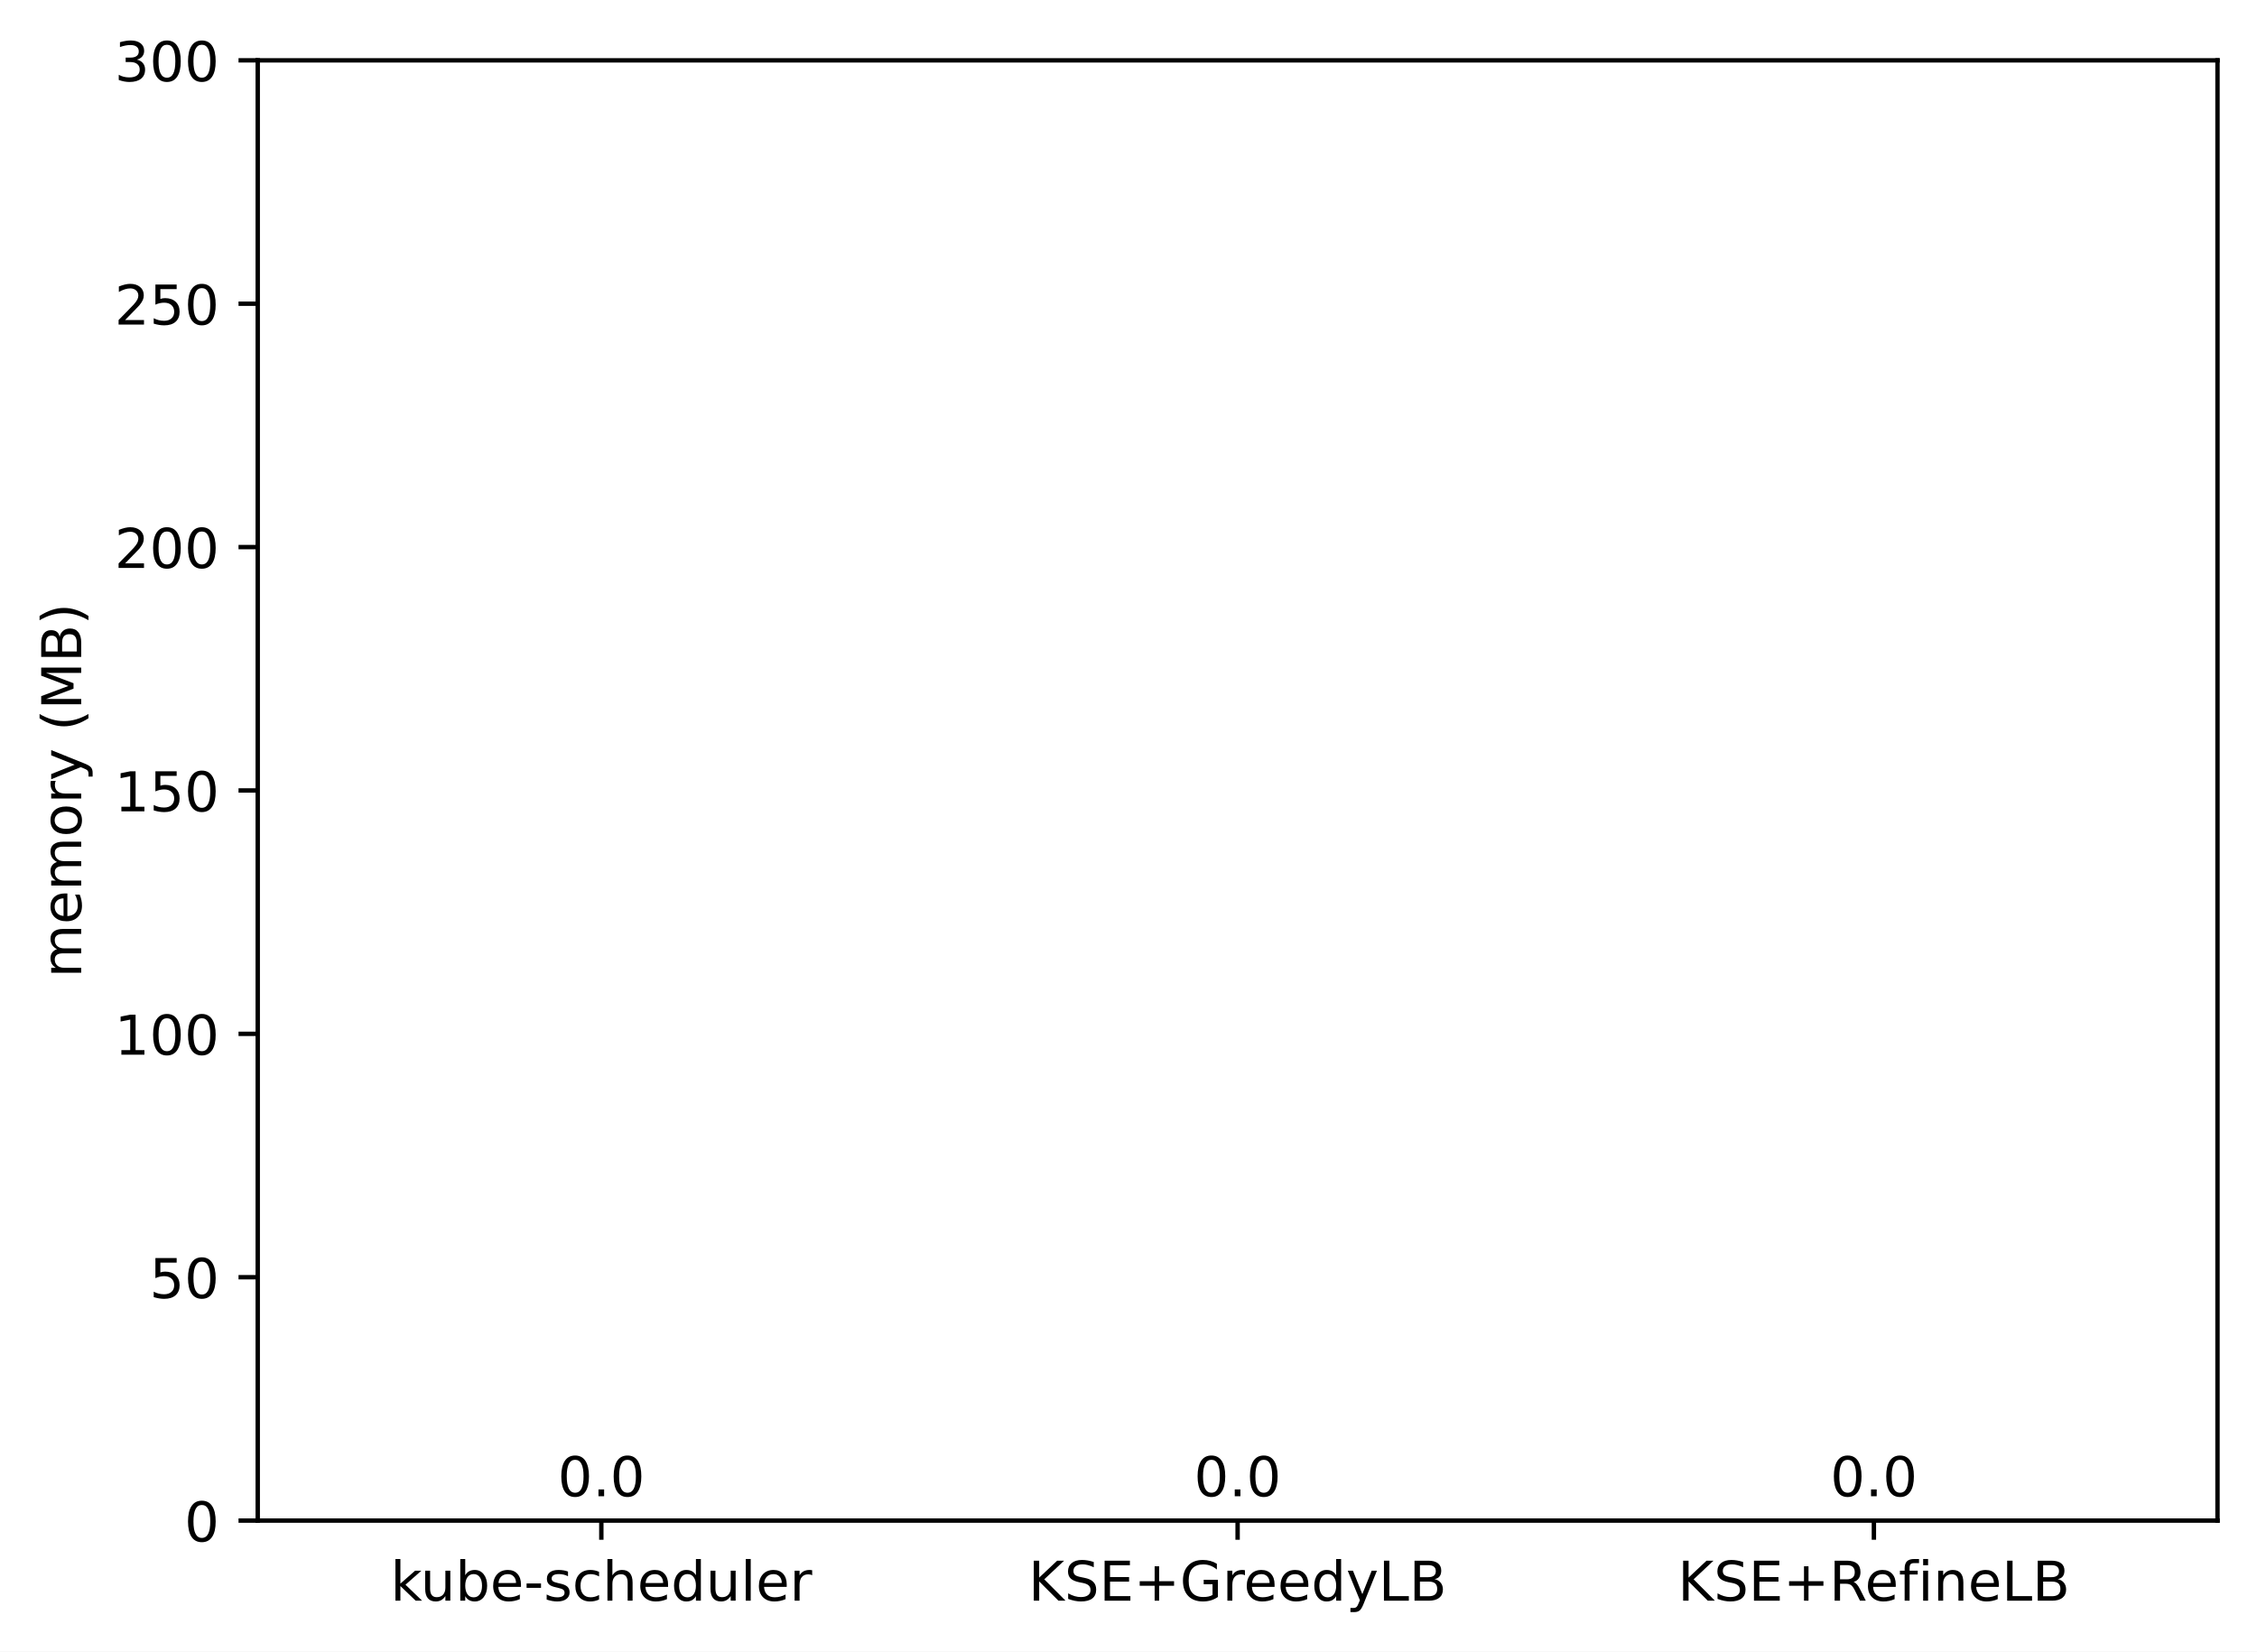
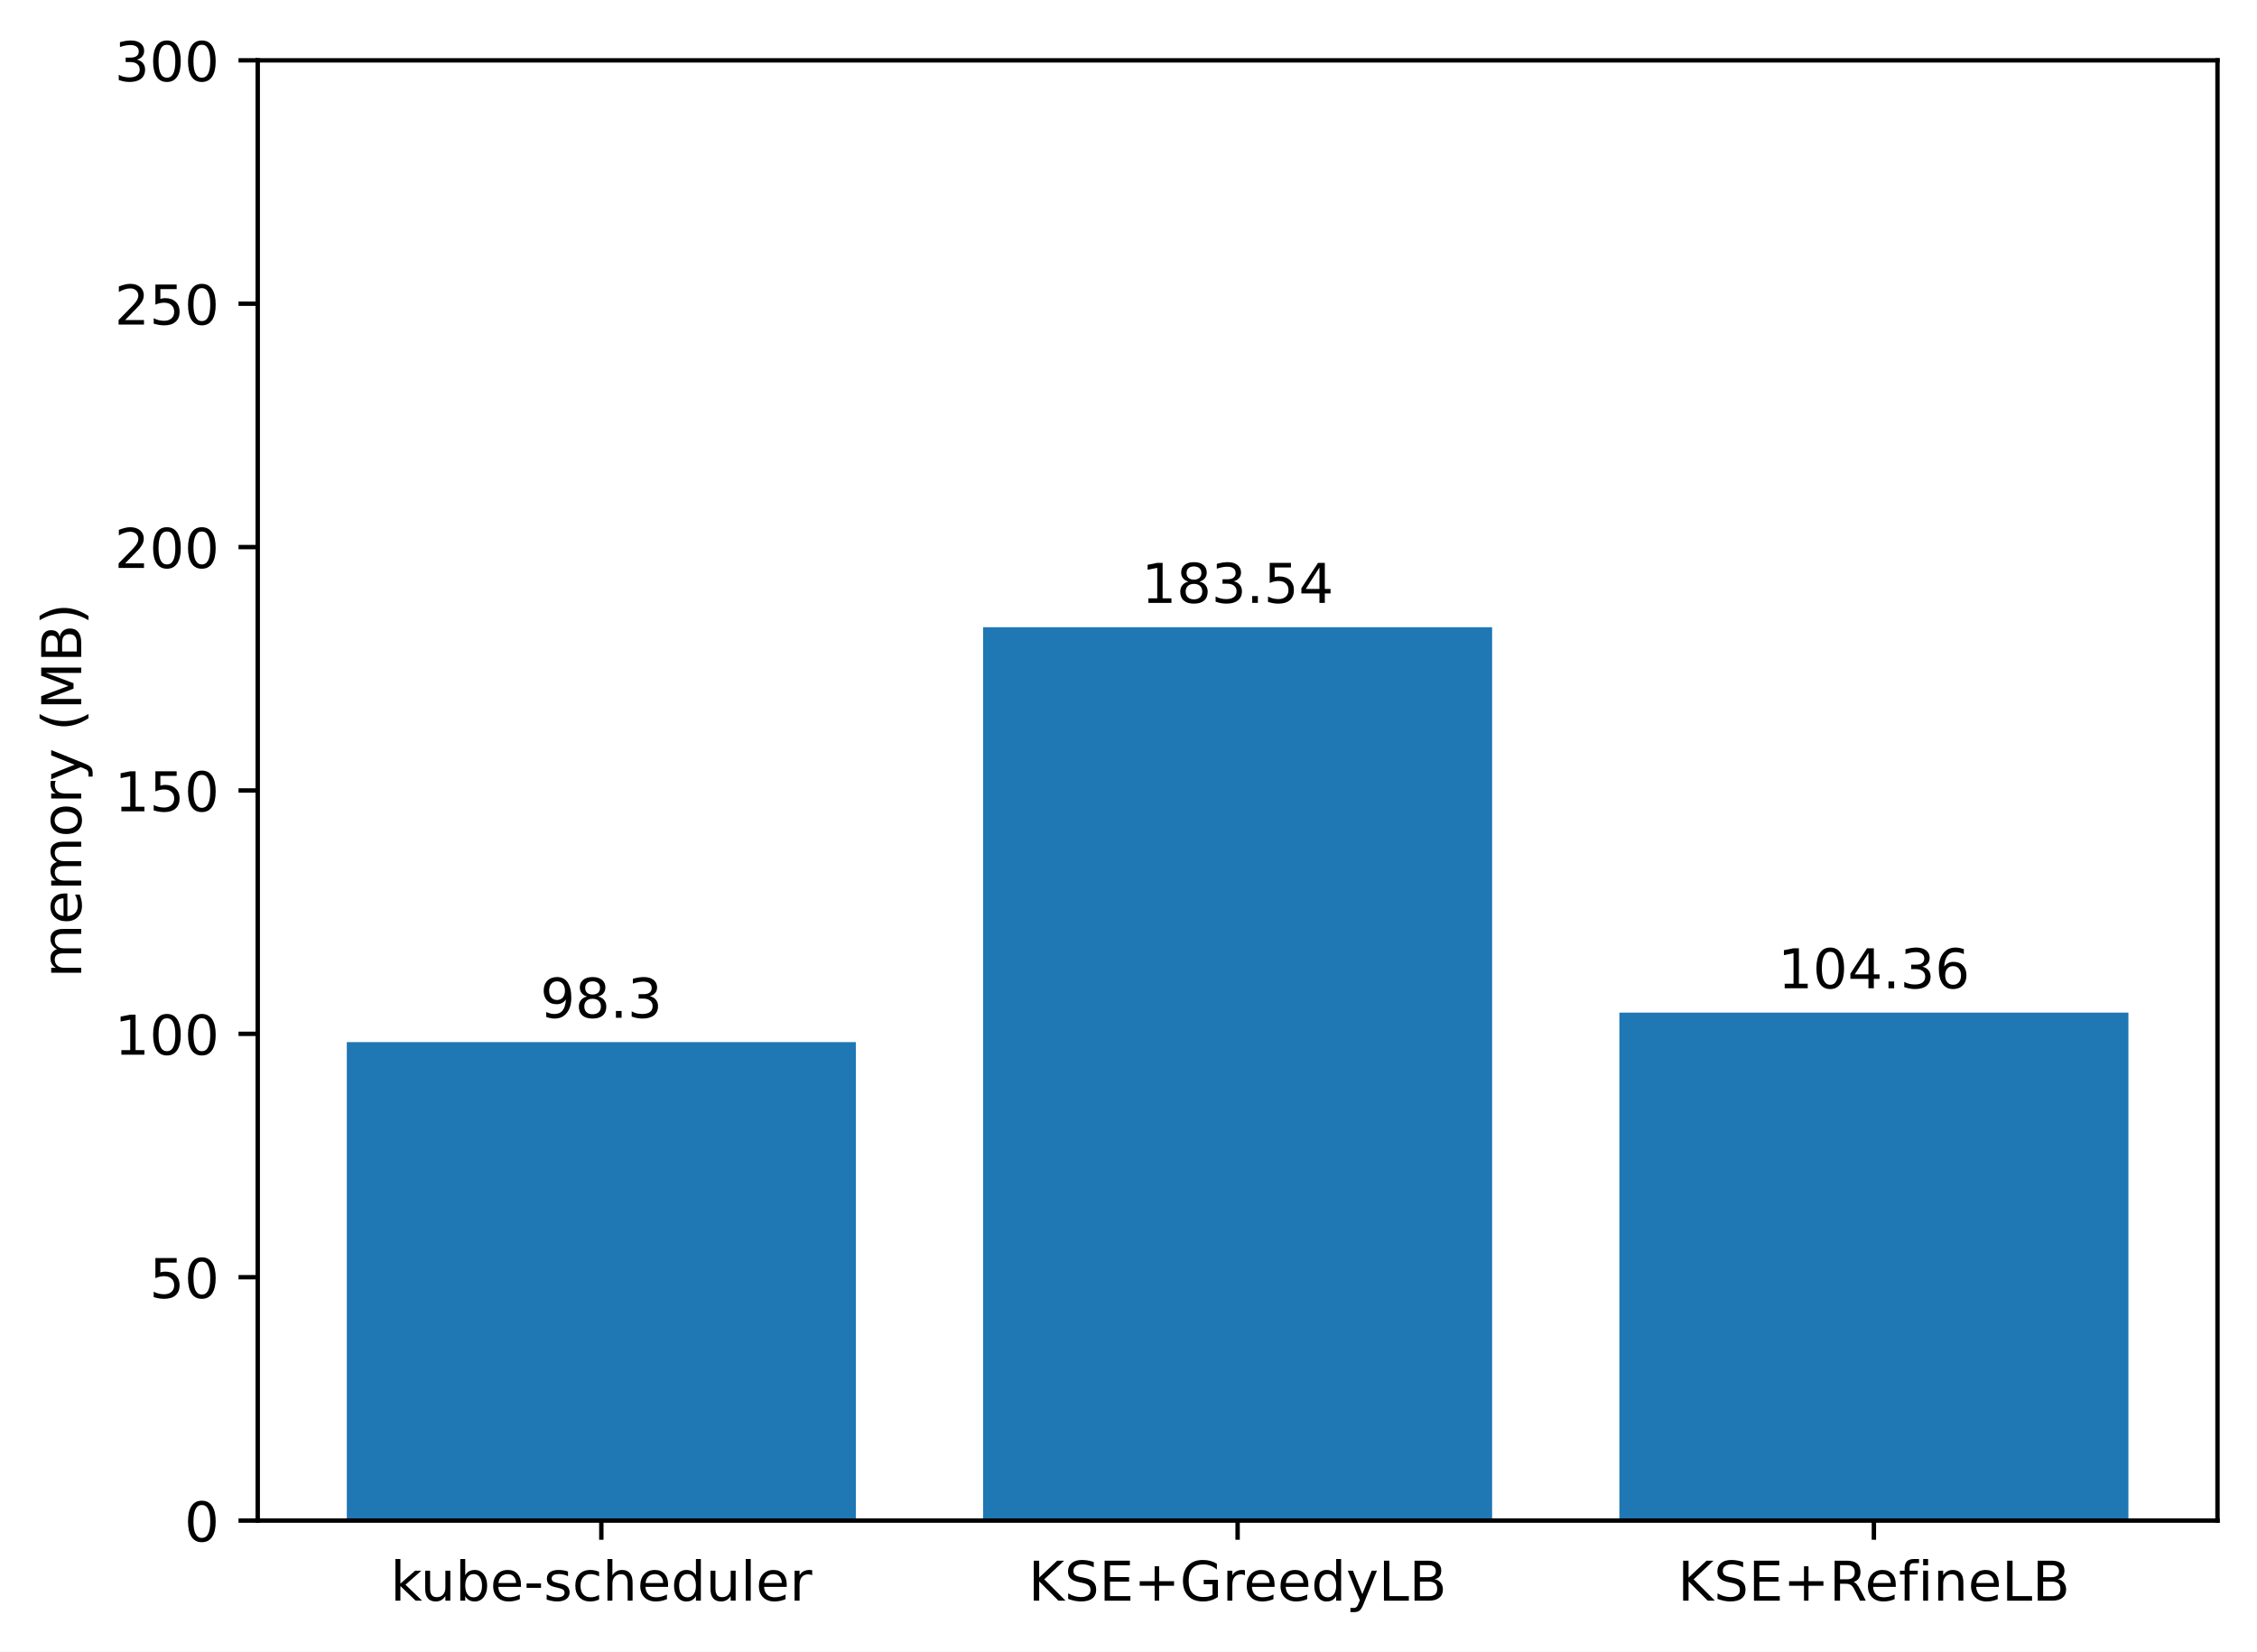
<svg xmlns="http://www.w3.org/2000/svg" xmlns:xlink="http://www.w3.org/1999/xlink" width="411.286pt" height="300.989pt" viewBox="0 0 411.286 300.989" version="1.1">
  <defs>
    <style type="text/css">*{stroke-linejoin: round; stroke-linecap: butt}</style>
  </defs>
  <g id="figure_1">
    <g id="patch_1">
      <path d="M 0 300.989  L 411.286 300.989  L 411.286 0  L 0 0  z " style="fill: #ffffff" />
    </g>
    <g id="axes_1">
      <g id="patch_2">
        <path d="M 46.966 277.111  L 404.086 277.111  L 404.086 10.999  L 46.966 10.999  z " style="fill: #ffffff" />
      </g>
      <g id="patch_3">
-         <path d="M 63.198 277.111  L 155.957 277.111  L 155.957 277.111  L 63.198 277.111  z " clip-path="url(#pa36c0ac9a5)" style="fill: #1f77b4" />
+         <path d="M 63.198 277.111  L 155.957 277.111  L 155.957 189.915  L 63.198 189.915  z " clip-path="url(#p74701b8c77)" style="fill: #1f77b4" />
      </g>
      <g id="patch_4">
-         <path d="M 179.146 277.111  L 271.905 277.111  L 271.905 277.111  L 179.146 277.111  z " clip-path="url(#pa36c0ac9a5)" style="fill: #1f77b4" />
+         <path d="M 179.146 277.111  L 271.905 277.111  L 271.905 114.304  L 179.146 114.304  z " clip-path="url(#p74701b8c77)" style="fill: #1f77b4" />
      </g>
      <g id="patch_5">
-         <path d="M 295.094 277.111  L 387.853 277.111  L 387.853 277.111  L 295.094 277.111  z " clip-path="url(#pa36c0ac9a5)" style="fill: #1f77b4" />
+         <path d="M 295.094 277.111  L 387.853 277.111  L 387.853 184.54  L 295.094 184.54  z " clip-path="url(#p74701b8c77)" style="fill: #1f77b4" />
      </g>
      <g id="matplotlib.axis_1">
        <g id="xtick_1">
          <g id="line2d_1">
            <defs>
-               <path id="mfc63682c84" d="M 0 0  L 0 3.5  " style="stroke: #000000; stroke-width: 0.8" />
+               <path id="md452cbeee0" d="M 0 0  L 0 3.5  " style="stroke: #000000; stroke-width: 0.8" />
            </defs>
            <g>
-               <use xlink:href="#mfc63682c84" x="109.578" y="277.111" style="stroke: #000000; stroke-width: 0.8" />
+               <use xlink:href="#md452cbeee0" x="109.578" y="277.111" style="stroke: #000000; stroke-width: 0.8" />
            </g>
          </g>
          <g id="text_1">
            <g transform="translate(71.15179 291.7097)scale(0.1 -0.1)">
              <defs>
                <path id="DejaVuSans-6b" d="M 581 4863  L 1159 4863  L 1159 1991  L 2875 3500  L 3609 3500  L 1753 1863  L 3688 0  L 2938 0  L 1159 1709  L 1159 0  L 581 0  L 581 4863  z " transform="scale(0.015625)" />
                <path id="DejaVuSans-75" d="M 544 1381  L 544 3500  L 1119 3500  L 1119 1403  Q 1119 906 1312 657  Q 1506 409 1894 409  Q 2359 409 2629 706  Q 2900 1003 2900 1516  L 2900 3500  L 3475 3500  L 3475 0  L 2900 0  L 2900 538  Q 2691 219 2414 64  Q 2138 -91 1772 -91  Q 1169 -91 856 284  Q 544 659 544 1381  z M 1991 3584  L 1991 3584  z " transform="scale(0.015625)" />
                <path id="DejaVuSans-62" d="M 3116 1747  Q 3116 2381 2855 2742  Q 2594 3103 2138 3103  Q 1681 3103 1420 2742  Q 1159 2381 1159 1747  Q 1159 1113 1420 752  Q 1681 391 2138 391  Q 2594 391 2855 752  Q 3116 1113 3116 1747  z M 1159 2969  Q 1341 3281 1617 3432  Q 1894 3584 2278 3584  Q 2916 3584 3314 3078  Q 3713 2572 3713 1747  Q 3713 922 3314 415  Q 2916 -91 2278 -91  Q 1894 -91 1617 61  Q 1341 213 1159 525  L 1159 0  L 581 0  L 581 4863  L 1159 4863  L 1159 2969  z " transform="scale(0.015625)" />
                <path id="DejaVuSans-65" d="M 3597 1894  L 3597 1613  L 953 1613  Q 991 1019 1311 708  Q 1631 397 2203 397  Q 2534 397 2845 478  Q 3156 559 3463 722  L 3463 178  Q 3153 47 2828 -22  Q 2503 -91 2169 -91  Q 1331 -91 842 396  Q 353 884 353 1716  Q 353 2575 817 3079  Q 1281 3584 2069 3584  Q 2775 3584 3186 3129  Q 3597 2675 3597 1894  z M 3022 2063  Q 3016 2534 2758 2815  Q 2500 3097 2075 3097  Q 1594 3097 1305 2825  Q 1016 2553 972 2059  L 3022 2063  z " transform="scale(0.015625)" />
                <path id="DejaVuSans-2d" d="M 313 2009  L 1997 2009  L 1997 1497  L 313 1497  L 313 2009  z " transform="scale(0.015625)" />
                <path id="DejaVuSans-73" d="M 2834 3397  L 2834 2853  Q 2591 2978 2328 3040  Q 2066 3103 1784 3103  Q 1356 3103 1142 2972  Q 928 2841 928 2578  Q 928 2378 1081 2264  Q 1234 2150 1697 2047  L 1894 2003  Q 2506 1872 2764 1633  Q 3022 1394 3022 966  Q 3022 478 2636 193  Q 2250 -91 1575 -91  Q 1294 -91 989 -36  Q 684 19 347 128  L 347 722  Q 666 556 975 473  Q 1284 391 1588 391  Q 1994 391 2212 530  Q 2431 669 2431 922  Q 2431 1156 2273 1281  Q 2116 1406 1581 1522  L 1381 1569  Q 847 1681 609 1914  Q 372 2147 372 2553  Q 372 3047 722 3315  Q 1072 3584 1716 3584  Q 2034 3584 2315 3537  Q 2597 3491 2834 3397  z " transform="scale(0.015625)" />
                <path id="DejaVuSans-63" d="M 3122 3366  L 3122 2828  Q 2878 2963 2633 3030  Q 2388 3097 2138 3097  Q 1578 3097 1268 2742  Q 959 2388 959 1747  Q 959 1106 1268 751  Q 1578 397 2138 397  Q 2388 397 2633 464  Q 2878 531 3122 666  L 3122 134  Q 2881 22 2623 -34  Q 2366 -91 2075 -91  Q 1284 -91 818 406  Q 353 903 353 1747  Q 353 2603 823 3093  Q 1294 3584 2113 3584  Q 2378 3584 2631 3529  Q 2884 3475 3122 3366  z " transform="scale(0.015625)" />
                <path id="DejaVuSans-68" d="M 3513 2113  L 3513 0  L 2938 0  L 2938 2094  Q 2938 2591 2744 2837  Q 2550 3084 2163 3084  Q 1697 3084 1428 2787  Q 1159 2491 1159 1978  L 1159 0  L 581 0  L 581 4863  L 1159 4863  L 1159 2956  Q 1366 3272 1645 3428  Q 1925 3584 2291 3584  Q 2894 3584 3203 3211  Q 3513 2838 3513 2113  z " transform="scale(0.015625)" />
                <path id="DejaVuSans-64" d="M 2906 2969  L 2906 4863  L 3481 4863  L 3481 0  L 2906 0  L 2906 525  Q 2725 213 2448 61  Q 2172 -91 1784 -91  Q 1150 -91 751 415  Q 353 922 353 1747  Q 353 2572 751 3078  Q 1150 3584 1784 3584  Q 2172 3584 2448 3432  Q 2725 3281 2906 2969  z M 947 1747  Q 947 1113 1208 752  Q 1469 391 1925 391  Q 2381 391 2643 752  Q 2906 1113 2906 1747  Q 2906 2381 2643 2742  Q 2381 3103 1925 3103  Q 1469 3103 1208 2742  Q 947 2381 947 1747  z " transform="scale(0.015625)" />
                <path id="DejaVuSans-6c" d="M 603 4863  L 1178 4863  L 1178 0  L 603 0  L 603 4863  z " transform="scale(0.015625)" />
                <path id="DejaVuSans-72" d="M 2631 2963  Q 2534 3019 2420 3045  Q 2306 3072 2169 3072  Q 1681 3072 1420 2755  Q 1159 2438 1159 1844  L 1159 0  L 581 0  L 581 3500  L 1159 3500  L 1159 2956  Q 1341 3275 1631 3429  Q 1922 3584 2338 3584  Q 2397 3584 2469 3576  Q 2541 3569 2628 3553  L 2631 2963  z " transform="scale(0.015625)" />
              </defs>
              <use xlink:href="#DejaVuSans-6b" />
              <use xlink:href="#DejaVuSans-75" x="54.785" />
              <use xlink:href="#DejaVuSans-62" x="118.164" />
              <use xlink:href="#DejaVuSans-65" x="181.641" />
              <use xlink:href="#DejaVuSans-2d" x="243.164" />
              <use xlink:href="#DejaVuSans-73" x="279.248" />
              <use xlink:href="#DejaVuSans-63" x="331.348" />
              <use xlink:href="#DejaVuSans-68" x="386.328" />
              <use xlink:href="#DejaVuSans-65" x="449.707" />
              <use xlink:href="#DejaVuSans-64" x="511.23" />
              <use xlink:href="#DejaVuSans-75" x="574.707" />
              <use xlink:href="#DejaVuSans-6c" x="638.086" />
              <use xlink:href="#DejaVuSans-65" x="665.869" />
              <use xlink:href="#DejaVuSans-72" x="727.393" />
            </g>
          </g>
        </g>
        <g id="xtick_2">
          <g id="line2d_2">
            <g>
-               <use xlink:href="#mfc63682c84" x="225.526" y="277.111" style="stroke: #000000; stroke-width: 0.8" />
+               <use xlink:href="#md452cbeee0" x="225.526" y="277.111" style="stroke: #000000; stroke-width: 0.8" />
            </g>
          </g>
          <g id="text_2">
            <g transform="translate(187.403 291.7097)scale(0.1 -0.1)">
              <defs>
                <path id="DejaVuSans-4b" d="M 628 4666  L 1259 4666  L 1259 2694  L 3353 4666  L 4166 4666  L 1850 2491  L 4331 0  L 3500 0  L 1259 2247  L 1259 0  L 628 0  L 628 4666  z " transform="scale(0.015625)" />
                <path id="DejaVuSans-53" d="M 3425 4513  L 3425 3897  Q 3066 4069 2747 4153  Q 2428 4238 2131 4238  Q 1616 4238 1336 4038  Q 1056 3838 1056 3469  Q 1056 3159 1242 3001  Q 1428 2844 1947 2747  L 2328 2669  Q 3034 2534 3370 2195  Q 3706 1856 3706 1288  Q 3706 609 3251 259  Q 2797 -91 1919 -91  Q 1588 -91 1214 -16  Q 841 59 441 206  L 441 856  Q 825 641 1194 531  Q 1563 422 1919 422  Q 2459 422 2753 634  Q 3047 847 3047 1241  Q 3047 1584 2836 1778  Q 2625 1972 2144 2069  L 1759 2144  Q 1053 2284 737 2584  Q 422 2884 422 3419  Q 422 4038 858 4394  Q 1294 4750 2059 4750  Q 2388 4750 2728 4690  Q 3069 4631 3425 4513  z " transform="scale(0.015625)" />
                <path id="DejaVuSans-45" d="M 628 4666  L 3578 4666  L 3578 4134  L 1259 4134  L 1259 2753  L 3481 2753  L 3481 2222  L 1259 2222  L 1259 531  L 3634 531  L 3634 0  L 628 0  L 628 4666  z " transform="scale(0.015625)" />
                <path id="DejaVuSans-2b" d="M 2944 4013  L 2944 2272  L 4684 2272  L 4684 1741  L 2944 1741  L 2944 0  L 2419 0  L 2419 1741  L 678 1741  L 678 2272  L 2419 2272  L 2419 4013  L 2944 4013  z " transform="scale(0.015625)" />
                <path id="DejaVuSans-47" d="M 3809 666  L 3809 1919  L 2778 1919  L 2778 2438  L 4434 2438  L 4434 434  Q 4069 175 3628 42  Q 3188 -91 2688 -91  Q 1594 -91 976 548  Q 359 1188 359 2328  Q 359 3472 976 4111  Q 1594 4750 2688 4750  Q 3144 4750 3555 4637  Q 3966 4525 4313 4306  L 4313 3634  Q 3963 3931 3569 4081  Q 3175 4231 2741 4231  Q 1884 4231 1454 3753  Q 1025 3275 1025 2328  Q 1025 1384 1454 906  Q 1884 428 2741 428  Q 3075 428 3337 486  Q 3600 544 3809 666  z " transform="scale(0.015625)" />
                <path id="DejaVuSans-79" d="M 2059 -325  Q 1816 -950 1584 -1140  Q 1353 -1331 966 -1331  L 506 -1331  L 506 -850  L 844 -850  Q 1081 -850 1212 -737  Q 1344 -625 1503 -206  L 1606 56  L 191 3500  L 800 3500  L 1894 763  L 2988 3500  L 3597 3500  L 2059 -325  z " transform="scale(0.015625)" />
                <path id="DejaVuSans-4c" d="M 628 4666  L 1259 4666  L 1259 531  L 3531 531  L 3531 0  L 628 0  L 628 4666  z " transform="scale(0.015625)" />
                <path id="DejaVuSans-42" d="M 1259 2228  L 1259 519  L 2272 519  Q 2781 519 3026 730  Q 3272 941 3272 1375  Q 3272 1813 3026 2020  Q 2781 2228 2272 2228  L 1259 2228  z M 1259 4147  L 1259 2741  L 2194 2741  Q 2656 2741 2882 2914  Q 3109 3088 3109 3444  Q 3109 3797 2882 3972  Q 2656 4147 2194 4147  L 1259 4147  z M 628 4666  L 2241 4666  Q 2963 4666 3353 4366  Q 3744 4066 3744 3513  Q 3744 3084 3544 2831  Q 3344 2578 2956 2516  Q 3422 2416 3680 2098  Q 3938 1781 3938 1306  Q 3938 681 3513 340  Q 3088 0 2303 0  L 628 0  L 628 4666  z " transform="scale(0.015625)" />
              </defs>
              <use xlink:href="#DejaVuSans-4b" />
              <use xlink:href="#DejaVuSans-53" x="65.576" />
              <use xlink:href="#DejaVuSans-45" x="129.053" />
              <use xlink:href="#DejaVuSans-2b" x="192.236" />
              <use xlink:href="#DejaVuSans-47" x="276.025" />
              <use xlink:href="#DejaVuSans-72" x="353.516" />
              <use xlink:href="#DejaVuSans-65" x="392.379" />
              <use xlink:href="#DejaVuSans-65" x="453.902" />
              <use xlink:href="#DejaVuSans-64" x="515.426" />
              <use xlink:href="#DejaVuSans-79" x="578.902" />
              <use xlink:href="#DejaVuSans-4c" x="638.082" />
              <use xlink:href="#DejaVuSans-42" x="693.795" />
            </g>
          </g>
        </g>
        <g id="xtick_3">
          <g id="line2d_3">
            <g>
-               <use xlink:href="#mfc63682c84" x="341.474" y="277.111" style="stroke: #000000; stroke-width: 0.8" />
+               <use xlink:href="#md452cbeee0" x="341.474" y="277.111" style="stroke: #000000; stroke-width: 0.8" />
            </g>
          </g>
          <g id="text_3">
            <g transform="translate(305.7346 291.7097)scale(0.1 -0.1)">
              <defs>
                <path id="DejaVuSans-52" d="M 2841 2188  Q 3044 2119 3236 1894  Q 3428 1669 3622 1275  L 4263 0  L 3584 0  L 2988 1197  Q 2756 1666 2539 1819  Q 2322 1972 1947 1972  L 1259 1972  L 1259 0  L 628 0  L 628 4666  L 2053 4666  Q 2853 4666 3247 4331  Q 3641 3997 3641 3322  Q 3641 2881 3436 2590  Q 3231 2300 2841 2188  z M 1259 4147  L 1259 2491  L 2053 2491  Q 2509 2491 2742 2702  Q 2975 2913 2975 3322  Q 2975 3731 2742 3939  Q 2509 4147 2053 4147  L 1259 4147  z " transform="scale(0.015625)" />
                <path id="DejaVuSans-66" d="M 2375 4863  L 2375 4384  L 1825 4384  Q 1516 4384 1395 4259  Q 1275 4134 1275 3809  L 1275 3500  L 2222 3500  L 2222 3053  L 1275 3053  L 1275 0  L 697 0  L 697 3053  L 147 3053  L 147 3500  L 697 3500  L 697 3744  Q 697 4328 969 4595  Q 1241 4863 1831 4863  L 2375 4863  z " transform="scale(0.015625)" />
                <path id="DejaVuSans-69" d="M 603 3500  L 1178 3500  L 1178 0  L 603 0  L 603 3500  z M 603 4863  L 1178 4863  L 1178 4134  L 603 4134  L 603 4863  z " transform="scale(0.015625)" />
                <path id="DejaVuSans-6e" d="M 3513 2113  L 3513 0  L 2938 0  L 2938 2094  Q 2938 2591 2744 2837  Q 2550 3084 2163 3084  Q 1697 3084 1428 2787  Q 1159 2491 1159 1978  L 1159 0  L 581 0  L 581 3500  L 1159 3500  L 1159 2956  Q 1366 3272 1645 3428  Q 1925 3584 2291 3584  Q 2894 3584 3203 3211  Q 3513 2838 3513 2113  z " transform="scale(0.015625)" />
              </defs>
              <use xlink:href="#DejaVuSans-4b" />
              <use xlink:href="#DejaVuSans-53" x="65.576" />
              <use xlink:href="#DejaVuSans-45" x="129.053" />
              <use xlink:href="#DejaVuSans-2b" x="192.236" />
              <use xlink:href="#DejaVuSans-52" x="276.025" />
              <use xlink:href="#DejaVuSans-65" x="341.008" />
              <use xlink:href="#DejaVuSans-66" x="402.531" />
              <use xlink:href="#DejaVuSans-69" x="437.736" />
              <use xlink:href="#DejaVuSans-6e" x="465.52" />
              <use xlink:href="#DejaVuSans-65" x="528.898" />
              <use xlink:href="#DejaVuSans-4c" x="590.422" />
              <use xlink:href="#DejaVuSans-42" x="646.135" />
            </g>
          </g>
        </g>
      </g>
      <g id="matplotlib.axis_2">
        <g id="ytick_1">
          <g id="line2d_4">
            <defs>
-               <path id="mefd815111f" d="M 0 0  L -3.5 0  " style="stroke: #000000; stroke-width: 0.8" />
+               <path id="m53b03c09ff" d="M 0 0  L -3.5 0  " style="stroke: #000000; stroke-width: 0.8" />
            </defs>
            <g>
-               <use xlink:href="#mefd815111f" x="46.966" y="277.111" style="stroke: #000000; stroke-width: 0.8" />
+               <use xlink:href="#m53b03c09ff" x="46.966" y="277.111" style="stroke: #000000; stroke-width: 0.8" />
            </g>
          </g>
          <g id="text_4">
            <g transform="translate(33.60312 280.9104)scale(0.1 -0.1)">
              <defs>
                <path id="DejaVuSans-30" d="M 2034 4250  Q 1547 4250 1301 3770  Q 1056 3291 1056 2328  Q 1056 1369 1301 889  Q 1547 409 2034 409  Q 2525 409 2770 889  Q 3016 1369 3016 2328  Q 3016 3291 2770 3770  Q 2525 4250 2034 4250  z M 2034 4750  Q 2819 4750 3233 4129  Q 3647 3509 3647 2328  Q 3647 1150 3233 529  Q 2819 -91 2034 -91  Q 1250 -91 836 529  Q 422 1150 422 2328  Q 422 3509 836 4129  Q 1250 4750 2034 4750  z " transform="scale(0.015625)" />
              </defs>
              <use xlink:href="#DejaVuSans-30" />
            </g>
          </g>
        </g>
        <g id="ytick_2">
          <g id="line2d_5">
            <g>
-               <use xlink:href="#mefd815111f" x="46.966" y="232.759" style="stroke: #000000; stroke-width: 0.8" />
+               <use xlink:href="#m53b03c09ff" x="46.966" y="232.759" style="stroke: #000000; stroke-width: 0.8" />
            </g>
          </g>
          <g id="text_5">
            <g transform="translate(27.24063 236.5584)scale(0.1 -0.1)">
              <defs>
                <path id="DejaVuSans-35" d="M 691 4666  L 3169 4666  L 3169 4134  L 1269 4134  L 1269 2991  Q 1406 3038 1543 3061  Q 1681 3084 1819 3084  Q 2600 3084 3056 2656  Q 3513 2228 3513 1497  Q 3513 744 3044 326  Q 2575 -91 1722 -91  Q 1428 -91 1123 -41  Q 819 9 494 109  L 494 744  Q 775 591 1075 516  Q 1375 441 1709 441  Q 2250 441 2565 725  Q 2881 1009 2881 1497  Q 2881 1984 2565 2268  Q 2250 2553 1709 2553  Q 1456 2553 1204 2497  Q 953 2441 691 2322  L 691 4666  z " transform="scale(0.015625)" />
              </defs>
              <use xlink:href="#DejaVuSans-35" />
              <use xlink:href="#DejaVuSans-30" x="63.623" />
            </g>
          </g>
        </g>
        <g id="ytick_3">
          <g id="line2d_6">
            <g>
-               <use xlink:href="#mefd815111f" x="46.966" y="188.407" style="stroke: #000000; stroke-width: 0.8" />
+               <use xlink:href="#m53b03c09ff" x="46.966" y="188.407" style="stroke: #000000; stroke-width: 0.8" />
            </g>
          </g>
          <g id="text_6">
            <g transform="translate(20.87813 192.2064)scale(0.1 -0.1)">
              <defs>
                <path id="DejaVuSans-31" d="M 794 531  L 1825 531  L 1825 4091  L 703 3866  L 703 4441  L 1819 4666  L 2450 4666  L 2450 531  L 3481 531  L 3481 0  L 794 0  L 794 531  z " transform="scale(0.015625)" />
              </defs>
              <use xlink:href="#DejaVuSans-31" />
              <use xlink:href="#DejaVuSans-30" x="63.623" />
              <use xlink:href="#DejaVuSans-30" x="127.246" />
            </g>
          </g>
        </g>
        <g id="ytick_4">
          <g id="line2d_7">
            <g>
-               <use xlink:href="#mefd815111f" x="46.966" y="144.055" style="stroke: #000000; stroke-width: 0.8" />
+               <use xlink:href="#m53b03c09ff" x="46.966" y="144.055" style="stroke: #000000; stroke-width: 0.8" />
            </g>
          </g>
          <g id="text_7">
            <g transform="translate(20.87813 147.8544)scale(0.1 -0.1)">
              <use xlink:href="#DejaVuSans-31" />
              <use xlink:href="#DejaVuSans-35" x="63.623" />
              <use xlink:href="#DejaVuSans-30" x="127.246" />
            </g>
          </g>
        </g>
        <g id="ytick_5">
          <g id="line2d_8">
            <g>
-               <use xlink:href="#mefd815111f" x="46.966" y="99.703" style="stroke: #000000; stroke-width: 0.8" />
+               <use xlink:href="#m53b03c09ff" x="46.966" y="99.703" style="stroke: #000000; stroke-width: 0.8" />
            </g>
          </g>
          <g id="text_8">
            <g transform="translate(20.87813 103.5024)scale(0.1 -0.1)">
              <defs>
                <path id="DejaVuSans-32" d="M 1228 531  L 3431 531  L 3431 0  L 469 0  L 469 531  Q 828 903 1448 1529  Q 2069 2156 2228 2338  Q 2531 2678 2651 2914  Q 2772 3150 2772 3378  Q 2772 3750 2511 3984  Q 2250 4219 1831 4219  Q 1534 4219 1204 4116  Q 875 4013 500 3803  L 500 4441  Q 881 4594 1212 4672  Q 1544 4750 1819 4750  Q 2544 4750 2975 4387  Q 3406 4025 3406 3419  Q 3406 3131 3298 2873  Q 3191 2616 2906 2266  Q 2828 2175 2409 1742  Q 1991 1309 1228 531  z " transform="scale(0.015625)" />
              </defs>
              <use xlink:href="#DejaVuSans-32" />
              <use xlink:href="#DejaVuSans-30" x="63.623" />
              <use xlink:href="#DejaVuSans-30" x="127.246" />
            </g>
          </g>
        </g>
        <g id="ytick_6">
          <g id="line2d_9">
            <g>
-               <use xlink:href="#mefd815111f" x="46.966" y="55.351" style="stroke: #000000; stroke-width: 0.8" />
+               <use xlink:href="#m53b03c09ff" x="46.966" y="55.351" style="stroke: #000000; stroke-width: 0.8" />
            </g>
          </g>
          <g id="text_9">
            <g transform="translate(20.87813 59.15044)scale(0.1 -0.1)">
              <use xlink:href="#DejaVuSans-32" />
              <use xlink:href="#DejaVuSans-35" x="63.623" />
              <use xlink:href="#DejaVuSans-30" x="127.246" />
            </g>
          </g>
        </g>
        <g id="ytick_7">
          <g id="line2d_10">
            <g>
-               <use xlink:href="#mefd815111f" x="46.966" y="10.999" style="stroke: #000000; stroke-width: 0.8" />
+               <use xlink:href="#m53b03c09ff" x="46.966" y="10.999" style="stroke: #000000; stroke-width: 0.8" />
            </g>
          </g>
          <g id="text_10">
            <g transform="translate(20.87813 14.79844)scale(0.1 -0.1)">
              <defs>
                <path id="DejaVuSans-33" d="M 2597 2516  Q 3050 2419 3304 2112  Q 3559 1806 3559 1356  Q 3559 666 3084 287  Q 2609 -91 1734 -91  Q 1441 -91 1130 -33  Q 819 25 488 141  L 488 750  Q 750 597 1062 519  Q 1375 441 1716 441  Q 2309 441 2620 675  Q 2931 909 2931 1356  Q 2931 1769 2642 2001  Q 2353 2234 1838 2234  L 1294 2234  L 1294 2753  L 1863 2753  Q 2328 2753 2575 2939  Q 2822 3125 2822 3475  Q 2822 3834 2567 4026  Q 2313 4219 1838 4219  Q 1578 4219 1281 4162  Q 984 4106 628 3988  L 628 4550  Q 988 4650 1302 4700  Q 1616 4750 1894 4750  Q 2613 4750 3031 4423  Q 3450 4097 3450 3541  Q 3450 3153 3228 2886  Q 3006 2619 2597 2516  z " transform="scale(0.015625)" />
              </defs>
              <use xlink:href="#DejaVuSans-33" />
              <use xlink:href="#DejaVuSans-30" x="63.623" />
              <use xlink:href="#DejaVuSans-30" x="127.246" />
            </g>
          </g>
        </g>
        <g id="text_11">
          <g transform="translate(14.79844 178.1818)rotate(-90)scale(0.1 -0.1)">
            <defs>
              <path id="DejaVuSans-6d" d="M 3328 2828  Q 3544 3216 3844 3400  Q 4144 3584 4550 3584  Q 5097 3584 5394 3201  Q 5691 2819 5691 2113  L 5691 0  L 5113 0  L 5113 2094  Q 5113 2597 4934 2840  Q 4756 3084 4391 3084  Q 3944 3084 3684 2787  Q 3425 2491 3425 1978  L 3425 0  L 2847 0  L 2847 2094  Q 2847 2600 2669 2842  Q 2491 3084 2119 3084  Q 1678 3084 1418 2786  Q 1159 2488 1159 1978  L 1159 0  L 581 0  L 581 3500  L 1159 3500  L 1159 2956  Q 1356 3278 1631 3431  Q 1906 3584 2284 3584  Q 2666 3584 2933 3390  Q 3200 3197 3328 2828  z " transform="scale(0.015625)" />
              <path id="DejaVuSans-6f" d="M 1959 3097  Q 1497 3097 1228 2736  Q 959 2375 959 1747  Q 959 1119 1226 758  Q 1494 397 1959 397  Q 2419 397 2687 759  Q 2956 1122 2956 1747  Q 2956 2369 2687 2733  Q 2419 3097 1959 3097  z M 1959 3584  Q 2709 3584 3137 3096  Q 3566 2609 3566 1747  Q 3566 888 3137 398  Q 2709 -91 1959 -91  Q 1206 -91 779 398  Q 353 888 353 1747  Q 353 2609 779 3096  Q 1206 3584 1959 3584  z " transform="scale(0.015625)" />
              <path id="DejaVuSans-20" transform="scale(0.015625)" />
              <path id="DejaVuSans-28" d="M 1984 4856  Q 1566 4138 1362 3434  Q 1159 2731 1159 2009  Q 1159 1288 1364 580  Q 1569 -128 1984 -844  L 1484 -844  Q 1016 -109 783 600  Q 550 1309 550 2009  Q 550 2706 781 3412  Q 1013 4119 1484 4856  L 1984 4856  z " transform="scale(0.015625)" />
              <path id="DejaVuSans-4d" d="M 628 4666  L 1569 4666  L 2759 1491  L 3956 4666  L 4897 4666  L 4897 0  L 4281 0  L 4281 4097  L 3078 897  L 2444 897  L 1241 4097  L 1241 0  L 628 0  L 628 4666  z " transform="scale(0.015625)" />
              <path id="DejaVuSans-29" d="M 513 4856  L 1013 4856  Q 1481 4119 1714 3412  Q 1947 2706 1947 2009  Q 1947 1309 1714 600  Q 1481 -109 1013 -844  L 513 -844  Q 928 -128 1133 580  Q 1338 1288 1338 2009  Q 1338 2731 1133 3434  Q 928 4138 513 4856  z " transform="scale(0.015625)" />
            </defs>
            <use xlink:href="#DejaVuSans-6d" />
            <use xlink:href="#DejaVuSans-65" x="97.412" />
            <use xlink:href="#DejaVuSans-6d" x="158.936" />
            <use xlink:href="#DejaVuSans-6f" x="256.348" />
            <use xlink:href="#DejaVuSans-72" x="317.529" />
            <use xlink:href="#DejaVuSans-79" x="358.643" />
            <use xlink:href="#DejaVuSans-20" x="417.822" />
            <use xlink:href="#DejaVuSans-28" x="449.609" />
            <use xlink:href="#DejaVuSans-4d" x="488.623" />
            <use xlink:href="#DejaVuSans-42" x="574.902" />
            <use xlink:href="#DejaVuSans-29" x="643.506" />
          </g>
        </g>
      </g>
      <g id="patch_6">
        <path d="M 46.966 277.111  L 46.966 10.999  " style="fill: none; stroke: #000000; stroke-width: 0.8; stroke-linejoin: miter; stroke-linecap: square" />
      </g>
      <g id="patch_7">
        <path d="M 404.086 277.111  L 404.086 10.999  " style="fill: none; stroke: #000000; stroke-width: 0.8; stroke-linejoin: miter; stroke-linecap: square" />
      </g>
      <g id="patch_8">
        <path d="M 46.966 277.111  L 404.086 277.111  " style="fill: none; stroke: #000000; stroke-width: 0.8; stroke-linejoin: miter; stroke-linecap: square" />
      </g>
      <g id="patch_9">
        <path d="M 46.966 10.999  L 404.086 10.999  " style="fill: none; stroke: #000000; stroke-width: 0.8; stroke-linejoin: miter; stroke-linecap: square" />
      </g>
      <g id="text_12">
-         <g transform="translate(101.626 272.676)scale(0.1 -0.1)">
+         <g transform="translate(98.44476 185.48)scale(0.1 -0.1)">
          <defs>
+             <path id="DejaVuSans-39" d="M 703 97  L 703 672  Q 941 559 1184 500  Q 1428 441 1663 441  Q 2288 441 2617 861  Q 2947 1281 2994 2138  Q 2813 1869 2534 1725  Q 2256 1581 1919 1581  Q 1219 1581 811 2004  Q 403 2428 403 3163  Q 403 3881 828 4315  Q 1253 4750 1959 4750  Q 2769 4750 3195 4129  Q 3622 3509 3622 2328  Q 3622 1225 3098 567  Q 2575 -91 1691 -91  Q 1453 -91 1209 -44  Q 966 3 703 97  z M 1959 2075  Q 2384 2075 2632 2365  Q 2881 2656 2881 3163  Q 2881 3666 2632 3958  Q 2384 4250 1959 4250  Q 1534 4250 1286 3958  Q 1038 3666 1038 3163  Q 1038 2656 1286 2365  Q 1534 2075 1959 2075  z " transform="scale(0.015625)" />
+             <path id="DejaVuSans-38" d="M 2034 2216  Q 1584 2216 1326 1975  Q 1069 1734 1069 1313  Q 1069 891 1326 650  Q 1584 409 2034 409  Q 2484 409 2743 651  Q 3003 894 3003 1313  Q 3003 1734 2745 1975  Q 2488 2216 2034 2216  z M 1403 2484  Q 997 2584 770 2862  Q 544 3141 544 3541  Q 544 4100 942 4425  Q 1341 4750 2034 4750  Q 2731 4750 3128 4425  Q 3525 4100 3525 3541  Q 3525 3141 3298 2862  Q 3072 2584 2669 2484  Q 3125 2378 3379 2068  Q 3634 1759 3634 1313  Q 3634 634 3220 271  Q 2806 -91 2034 -91  Q 1263 -91 848 271  Q 434 634 434 1313  Q 434 1759 690 2068  Q 947 2378 1403 2484  z M 1172 3481  Q 1172 3119 1398 2916  Q 1625 2713 2034 2713  Q 2441 2713 2670 2916  Q 2900 3119 2900 3481  Q 2900 3844 2670 4047  Q 2441 4250 2034 4250  Q 1625 4250 1398 4047  Q 1172 3844 1172 3481  z " transform="scale(0.015625)" />
            <path id="DejaVuSans-2e" d="M 684 794  L 1344 794  L 1344 0  L 684 0  L 684 794  z " transform="scale(0.015625)" />
          </defs>
-           <use xlink:href="#DejaVuSans-30" />
-           <use xlink:href="#DejaVuSans-2e" x="63.623" />
-           <use xlink:href="#DejaVuSans-30" x="95.41" />
+           <use xlink:href="#DejaVuSans-39" />
+           <use xlink:href="#DejaVuSans-38" x="63.623" />
+           <use xlink:href="#DejaVuSans-2e" x="127.246" />
+           <use xlink:href="#DejaVuSans-33" x="159.033" />
        </g>
      </g>
      <g id="text_13">
-         <g transform="translate(217.5741 272.676)scale(0.1 -0.1)">
-           <use xlink:href="#DejaVuSans-30" />
-           <use xlink:href="#DejaVuSans-2e" x="63.623" />
-           <use xlink:href="#DejaVuSans-30" x="95.41" />
+         <g transform="translate(208.0303 109.8687)scale(0.1 -0.1)">
+           <defs>
+             <path id="DejaVuSans-34" d="M 2419 4116  L 825 1625  L 2419 1625  L 2419 4116  z M 2253 4666  L 3047 4666  L 3047 1625  L 3713 1625  L 3713 1100  L 3047 1100  L 3047 0  L 2419 0  L 2419 1100  L 313 1100  L 313 1709  L 2253 4666  z " transform="scale(0.015625)" />
+           </defs>
+           <use xlink:href="#DejaVuSans-31" />
+           <use xlink:href="#DejaVuSans-38" x="63.623" />
+           <use xlink:href="#DejaVuSans-33" x="127.246" />
+           <use xlink:href="#DejaVuSans-2e" x="190.869" />
+           <use xlink:href="#DejaVuSans-35" x="222.656" />
+           <use xlink:href="#DejaVuSans-34" x="286.279" />
        </g>
      </g>
      <g id="text_14">
-         <g transform="translate(333.5221 272.676)scale(0.1 -0.1)">
-           <use xlink:href="#DejaVuSans-30" />
-           <use xlink:href="#DejaVuSans-2e" x="63.623" />
-           <use xlink:href="#DejaVuSans-30" x="95.41" />
+         <g transform="translate(323.9784 180.1045)scale(0.1 -0.1)">
+           <defs>
+             <path id="DejaVuSans-36" d="M 2113 2584  Q 1688 2584 1439 2293  Q 1191 2003 1191 1497  Q 1191 994 1439 701  Q 1688 409 2113 409  Q 2538 409 2786 701  Q 3034 994 3034 1497  Q 3034 2003 2786 2293  Q 2538 2584 2113 2584  z M 3366 4563  L 3366 3988  Q 3128 4100 2886 4159  Q 2644 4219 2406 4219  Q 1781 4219 1451 3797  Q 1122 3375 1075 2522  Q 1259 2794 1537 2939  Q 1816 3084 2150 3084  Q 2853 3084 3261 2657  Q 3669 2231 3669 1497  Q 3669 778 3244 343  Q 2819 -91 2113 -91  Q 1303 -91 875 529  Q 447 1150 447 2328  Q 447 3434 972 4092  Q 1497 4750 2381 4750  Q 2619 4750 2861 4703  Q 3103 4656 3366 4563  z " transform="scale(0.015625)" />
+           </defs>
+           <use xlink:href="#DejaVuSans-31" />
+           <use xlink:href="#DejaVuSans-30" x="63.623" />
+           <use xlink:href="#DejaVuSans-34" x="127.246" />
+           <use xlink:href="#DejaVuSans-2e" x="190.869" />
+           <use xlink:href="#DejaVuSans-33" x="222.656" />
+           <use xlink:href="#DejaVuSans-36" x="286.279" />
        </g>
      </g>
    </g>
  </g>
  <defs>
-     <clipPath id="pa36c0ac9a5">
+     <clipPath id="p74701b8c77">
      <rect x="46.966" y="10.999" width="357.12" height="266.112" />
    </clipPath>
  </defs>
</svg>
